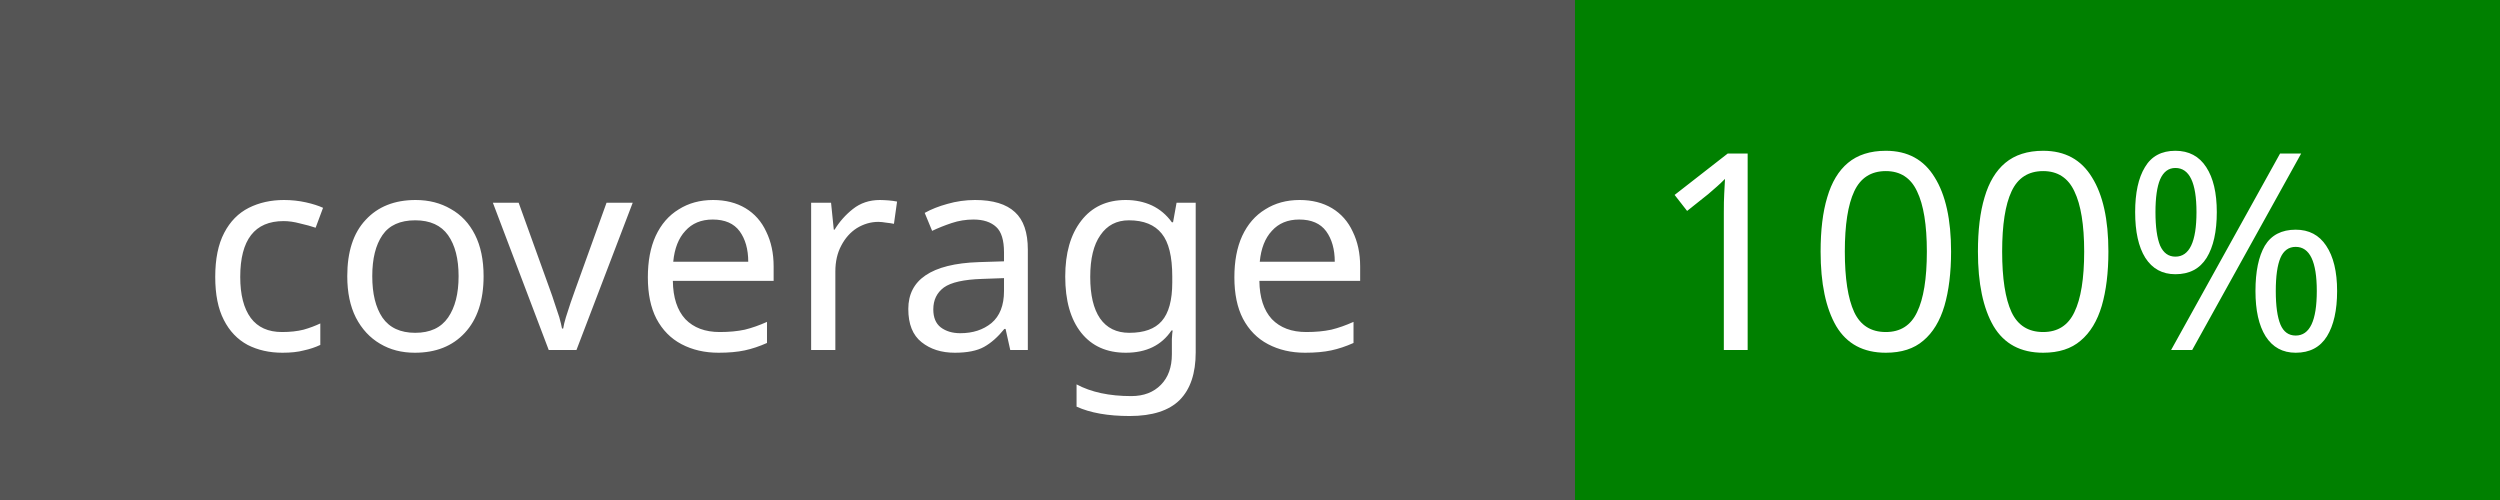
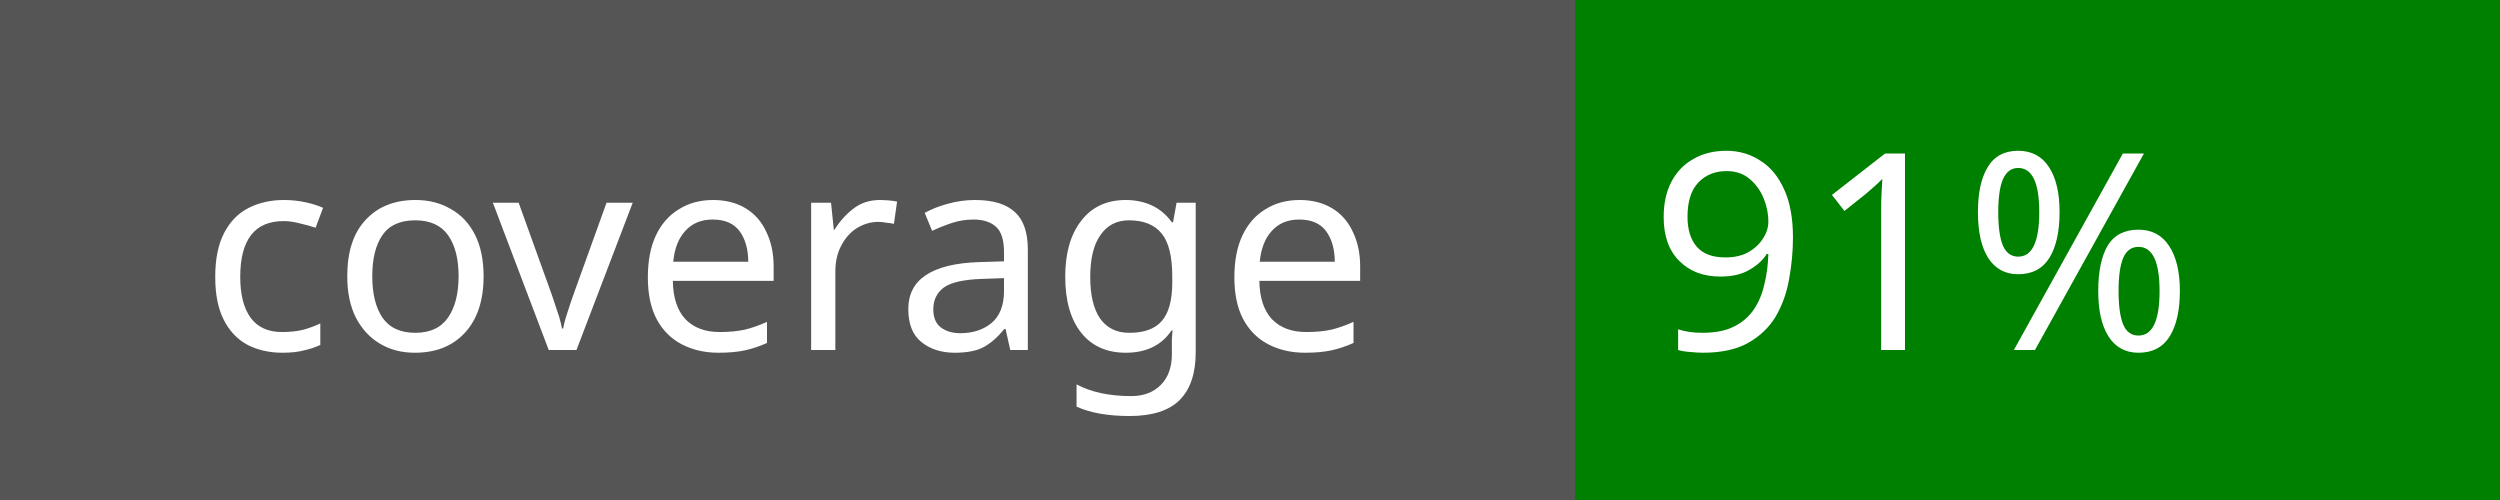
<svg xmlns="http://www.w3.org/2000/svg" width="100" height="20">
  <rect width="100" height="20" fill="#555" />
  <rect x="63" width="37" height="20" fill="green" />
  <text x="8" y="14" fill="#fff" font-family="Verdana" font-size="11">coverage</text>
-   <text x="66" y="14" fill="#fff" font-family="Verdana" font-size="11">100%</text>
+   <text x="66" y="14" fill="#fff" font-family="Verdana" font-size="11">91%</text>
</svg>
